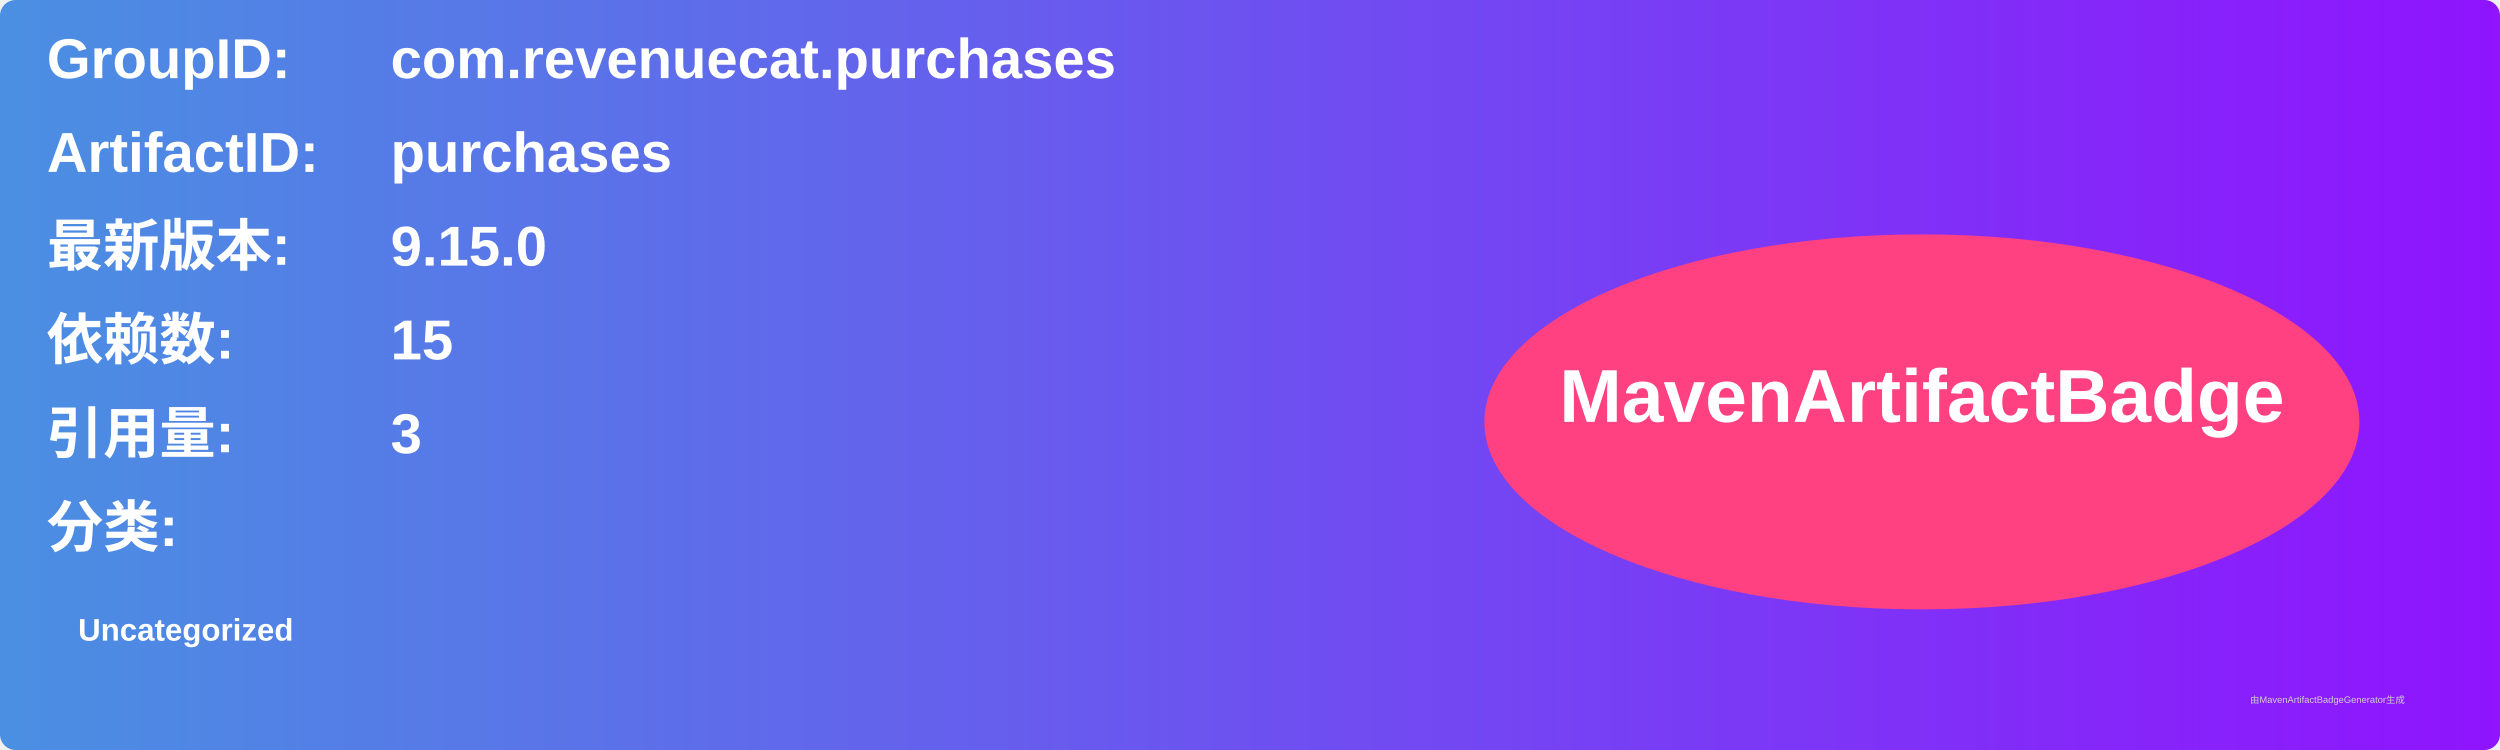
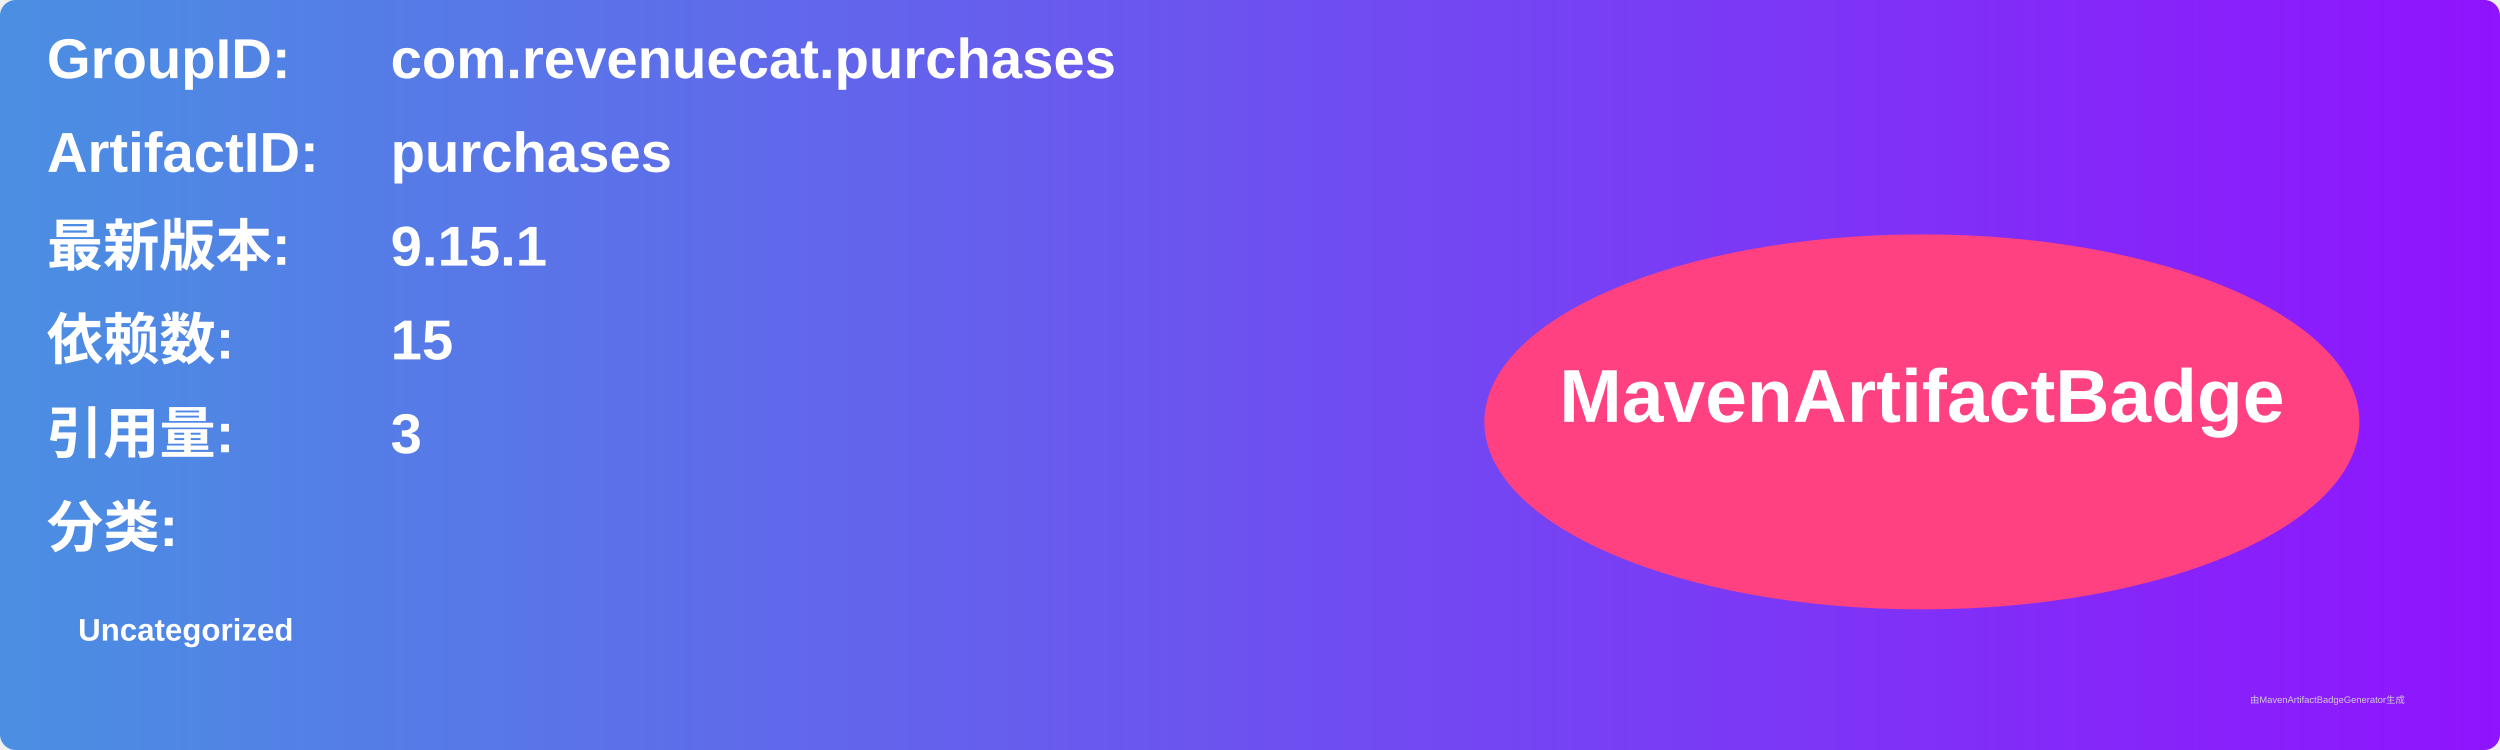
<svg xmlns="http://www.w3.org/2000/svg" width="800" height="240" viewBox="0 0 800 240">
  <linearGradient id="grad" x1="0%" y1="0%" x2="100%" y2="0%">
    <stop offset="0%" stop-color="#4a90e2" />
    <stop offset="100%" stop-color="#9013fe" />
  </linearGradient>
  <rect width="100%" height="100%" rx="5" ry="5" fill="url(#grad)" />
  <g transform="translate(15, 15)">
    <text x="0" y="10" font-family="Arial" font-size="18" fill="white" font-weight="bold" width="260">GroupID:</text>
    <text x="110" y="10" font-family="Arial" font-size="18" fill="white" font-weight="bold" width="460">com.revenuecat.purchases</text>
    <text x="0" y="40" font-family="Arial" font-size="18" fill="white" font-weight="bold" width="260">ArtifactID:</text>
    <text x="110" y="40" font-family="Arial" font-size="18" fill="white" font-weight="bold" width="460">purchases</text>
    <text x="0" y="70" font-family="Arial" font-size="18" fill="white" font-weight="bold">最新版本:</text>
    <text x="110" y="70" font-family="Arial" font-size="18" fill="white" font-weight="bold">
-       <tspan font-weight="bold">9.15.0</tspan>
+       <tspan font-weight="bold">9.15.1</tspan>
    </text>
    <text x="0" y="100" font-family="Arial" font-size="18" fill="white" font-weight="bold">依赖数: </text>
    <text x="110" y="100" font-family="Arial" font-size="18" fill="white">
      <tspan font-weight="bold">15</tspan>
    </text>
    <text x="0" y="130" font-family="Arial" font-size="18" fill="white" font-weight="bold">引用量: </text>
    <text x="110" y="130" font-family="Arial" font-size="18" fill="white">
      <tspan font-weight="bold">3</tspan>
    </text>
    <text x="0" y="160" font-family="Arial" font-size="18" fill="white" font-weight="bold">分类:</text>
    <text x="10" y="190" font-family="Arial" font-size="10" fill="white">
      <tspan font-weight="bold">Uncategorized</tspan>
    </text>
    <ellipse cx="600" cy="120" rx="140" ry="60" fill="#ff4081" />
    <text x="600" y="120" text-anchor="middle" font-family="Arial" font-size="24" fill="white" font-weight="bold">MavenArtifactBadge</text>
  </g>
  <text x="720" y="225" font-family="Arial" font-size="3" fill="#d0d0d0">由MavenArtifactBadgeGenerator生成</text>
</svg>
